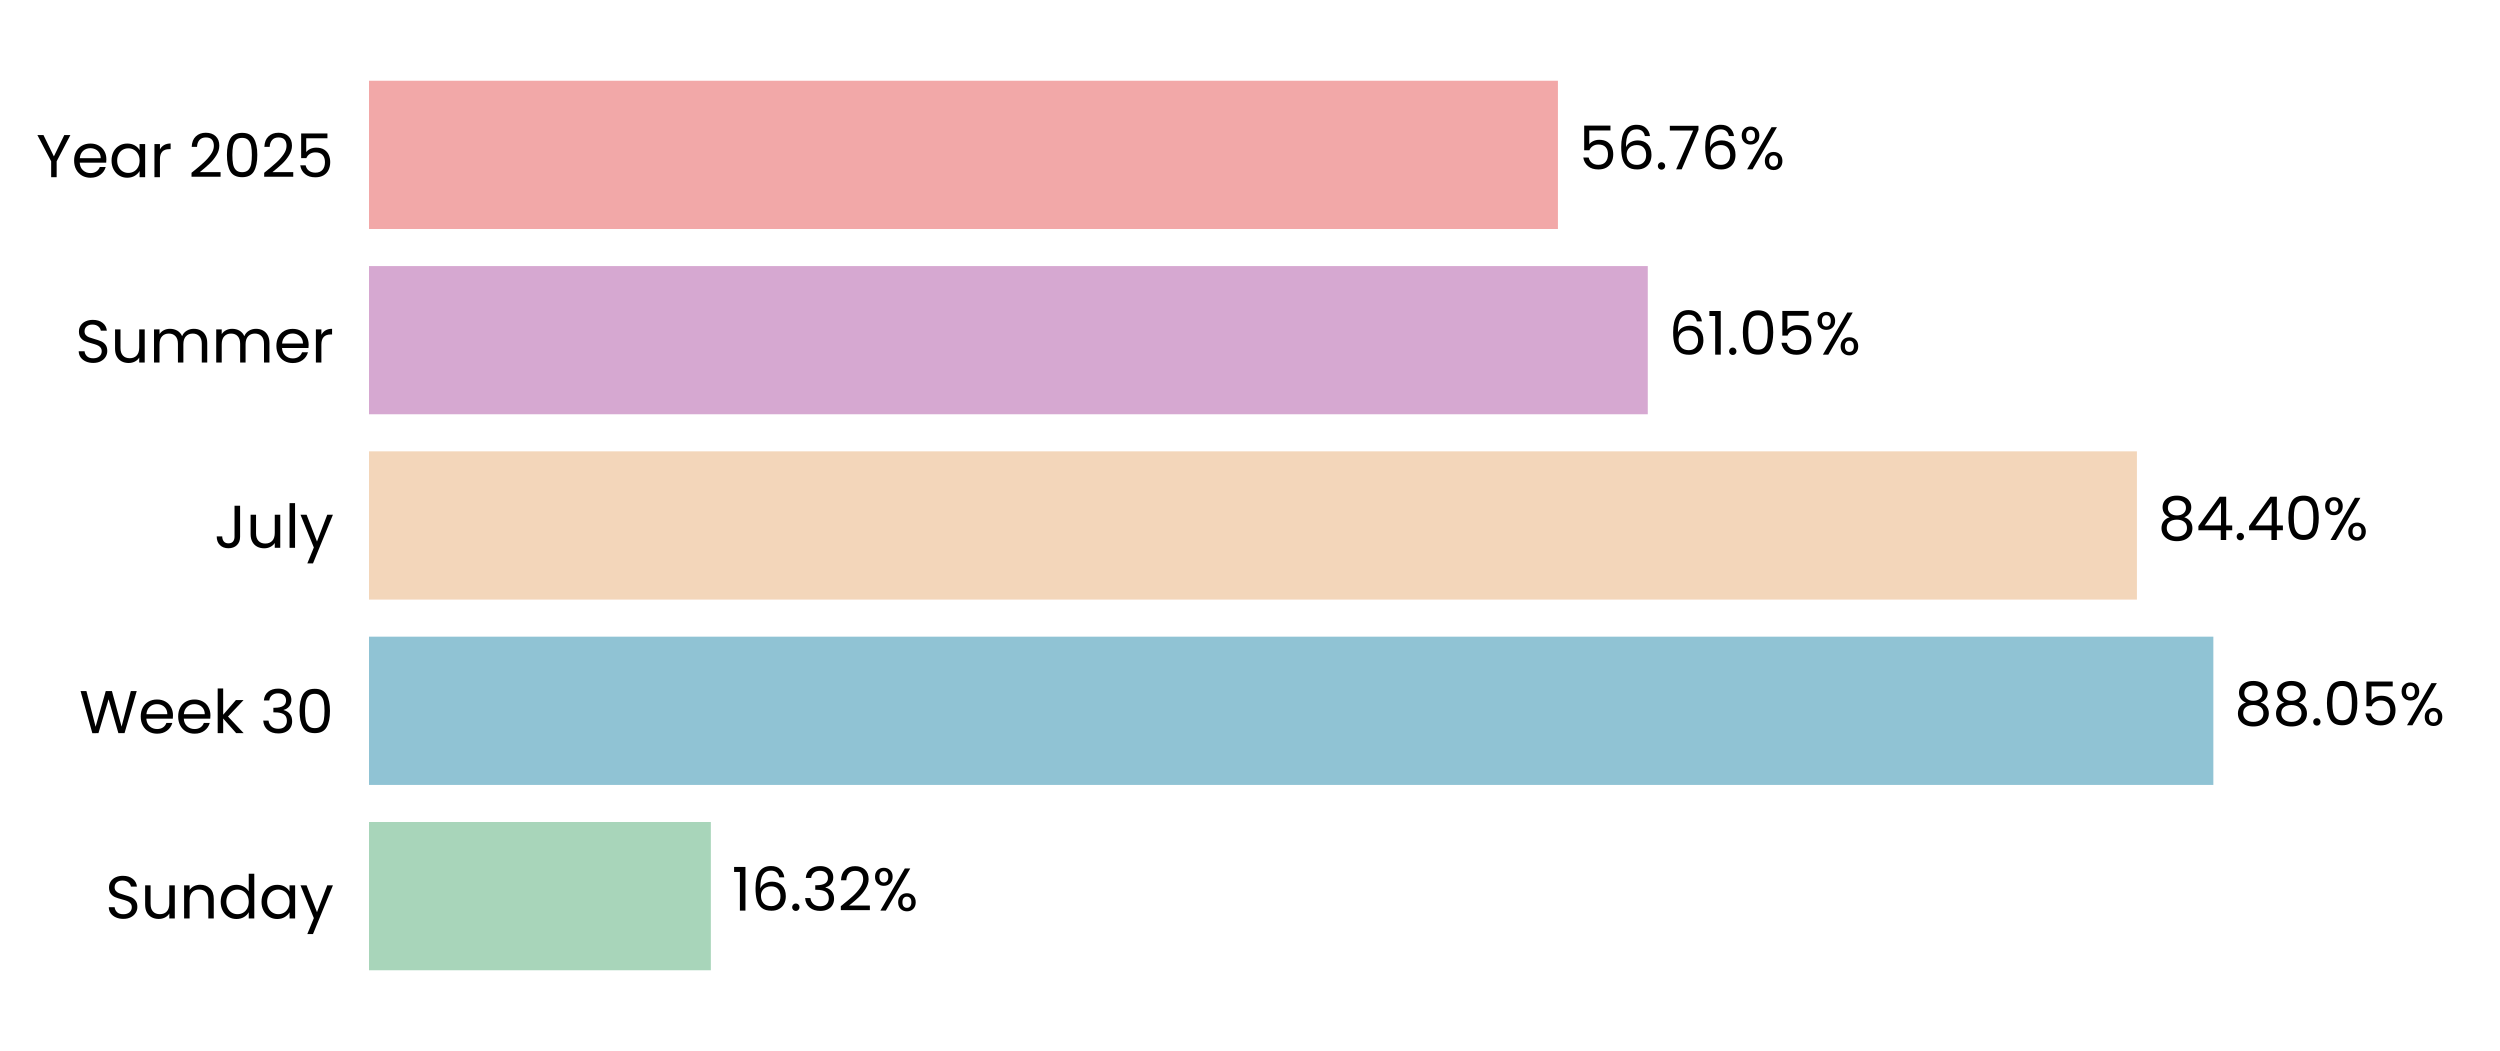
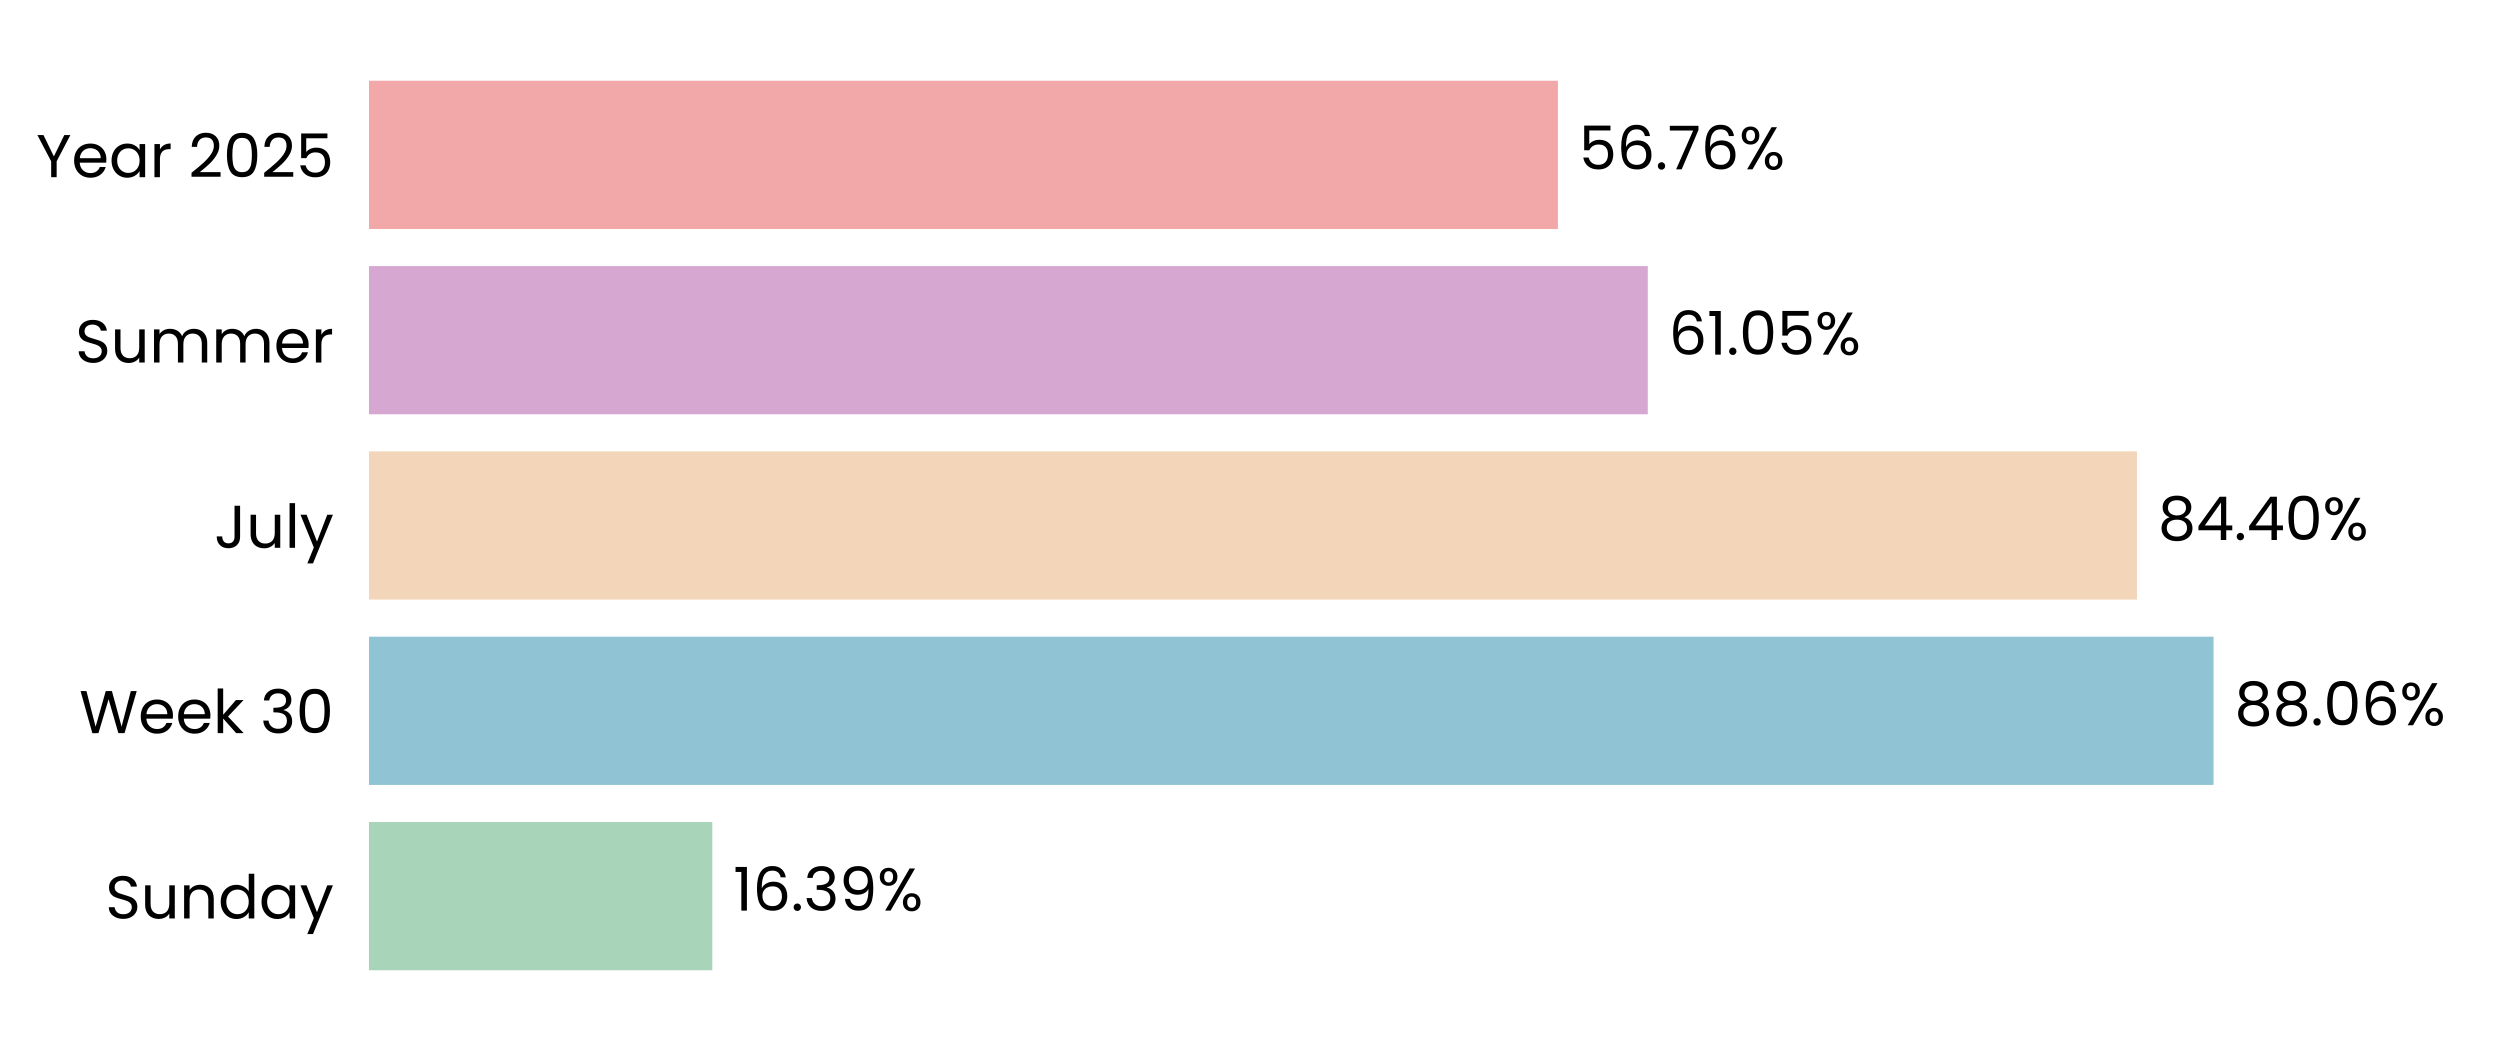
<svg xmlns="http://www.w3.org/2000/svg" xmlns:xlink="http://www.w3.org/1999/xlink" width="496.691pt" height="208.8pt" viewBox="0 0 496.691 208.8" version="1.1">
  <defs>
    <style type="text/css">*{stroke-linejoin: round; stroke-linecap: butt}</style>
  </defs>
  <g id="figure_1">
    <g id="patch_1">
      <path d="M 0 208.8  L 496.691 208.8  L 496.691 0  L 0 0  L 0 208.8  z " style="fill: none" />
    </g>
    <g id="axes_1">
      <g id="patch_2">
        <path d="M 73.311 201.6  L 489.491 201.6  L 489.491 7.2  L 73.311 7.2  L 73.311 201.6  z " style="fill: none" />
      </g>
      <g id="patch_3">
-         <path d="M 73.311 192.764  L 141.23 192.764  L 141.23 163.309  L 73.311 163.309  z " clip-path="url(#p9ae4c8e779)" style="fill: #a8d5ba" />
+         <path d="M 73.311 192.764  L 141.519 192.764  L 141.519 163.309  L 73.311 163.309  z " clip-path="url(#pc0a1e06e50)" style="fill: #a8d5ba" />
      </g>
      <g id="patch_4">
-         <path d="M 73.311 155.945  L 439.74 155.945  L 439.74 126.491  L 73.311 126.491  z " clip-path="url(#p9ae4c8e779)" style="fill: #90c3d4" />
+         <path d="M 73.311 155.945  L 439.781 155.945  L 439.781 126.491  L 73.311 126.491  z " clip-path="url(#pc0a1e06e50)" style="fill: #90c3d4" />
      </g>
      <g id="patch_5">
-         <path d="M 73.311 119.127  L 424.556 119.127  L 424.556 89.673  L 73.311 89.673  z " clip-path="url(#p9ae4c8e779)" style="fill: #f3d6ba" />
+         <path d="M 73.311 119.127  L 424.566 119.127  L 424.566 89.673  L 73.311 89.673  z " clip-path="url(#pc0a1e06e50)" style="fill: #f3d6ba" />
      </g>
      <g id="patch_6">
-         <path d="M 73.311 82.309  L 327.376 82.309  L 327.376 52.855  L 73.311 52.855  z " clip-path="url(#p9ae4c8e779)" style="fill: #d6a8d1" />
+         <path d="M 73.311 82.309  L 327.38 82.309  L 327.38 52.855  L 73.311 52.855  z " clip-path="url(#pc0a1e06e50)" style="fill: #d6a8d1" />
      </g>
      <g id="patch_7">
-         <path d="M 73.311 45.491  L 309.523 45.491  L 309.523 16.036  L 73.311 16.036  z " clip-path="url(#p9ae4c8e779)" style="fill: #f2a8a8" />
+         <path d="M 73.311 45.491  L 309.523 45.491  L 309.523 16.036  L 73.311 16.036  z " clip-path="url(#pc0a1e06e50)" style="fill: #f2a8a8" />
      </g>
      <g id="matplotlib.axis_1">
        <g id="ytick_1">
          <g id="text_1">
            <g transform="translate(20.92875 182.4764) scale(0.12 -0.12)">
              <defs>
                <path id="Poppins-Regular-53" d="M 1907 -45  Q 1466 -45 1117 112  Q 768 269 569 547  Q 371 826 365 1190  L 986 1190  Q 1018 877 1245 662  Q 1472 448 1907 448  Q 2323 448 2563 656  Q 2803 864 2803 1190  Q 2803 1446 2662 1606  Q 2522 1766 2310 1849  Q 2099 1933 1741 2029  Q 1299 2144 1033 2259  Q 768 2374 579 2620  Q 390 2867 390 3283  Q 390 3648 576 3929  Q 762 4211 1098 4364  Q 1434 4518 1869 4518  Q 2496 4518 2896 4204  Q 3296 3891 3347 3373  L 2707 3373  Q 2675 3629 2438 3824  Q 2202 4019 1811 4019  Q 1446 4019 1216 3830  Q 986 3642 986 3302  Q 986 3059 1123 2905  Q 1261 2752 1462 2672  Q 1664 2592 2029 2490  Q 2470 2368 2739 2249  Q 3008 2131 3200 1884  Q 3392 1638 3392 1216  Q 3392 890 3219 602  Q 3046 314 2707 134  Q 2368 -45 1907 -45  z " transform="scale(0.015625)" />
                <path id="Poppins-Regular-75" d="M 3603 3507  L 3603 0  L 3021 0  L 3021 518  Q 2854 250 2556 99  Q 2259 -51 1901 -51  Q 1491 -51 1164 118  Q 838 288 649 627  Q 461 966 461 1453  L 461 3507  L 1037 3507  L 1037 1530  Q 1037 1011 1299 732  Q 1562 454 2016 454  Q 2483 454 2752 742  Q 3021 1030 3021 1581  L 3021 3507  L 3603 3507  z " transform="scale(0.015625)" />
                <path id="Poppins-Regular-6e" d="M 2202 3571  Q 2842 3571 3238 3184  Q 3635 2797 3635 2067  L 3635 0  L 3059 0  L 3059 1984  Q 3059 2509 2796 2787  Q 2534 3066 2080 3066  Q 1619 3066 1347 2778  Q 1075 2490 1075 1939  L 1075 0  L 493 0  L 493 3507  L 1075 3507  L 1075 3008  Q 1248 3277 1545 3424  Q 1843 3571 2202 3571  z " transform="scale(0.015625)" />
                <path id="Poppins-Regular-64" d="M 275 1766  Q 275 2304 492 2710  Q 710 3117 1091 3341  Q 1472 3565 1946 3565  Q 2355 3565 2707 3376  Q 3059 3187 3245 2880  L 3245 4736  L 3834 4736  L 3834 0  L 3245 0  L 3245 659  Q 3072 346 2733 144  Q 2394 -58 1939 -58  Q 1472 -58 1091 172  Q 710 403 492 819  Q 275 1235 275 1766  z M 3245 1760  Q 3245 2157 3085 2451  Q 2925 2746 2653 2902  Q 2381 3059 2054 3059  Q 1728 3059 1459 2905  Q 1190 2752 1030 2457  Q 870 2163 870 1766  Q 870 1363 1030 1065  Q 1190 768 1459 611  Q 1728 454 2054 454  Q 2381 454 2653 611  Q 2925 768 3085 1065  Q 3245 1363 3245 1760  z " transform="scale(0.015625)" />
                <path id="Poppins-Regular-61" d="M 275 1766  Q 275 2304 492 2710  Q 710 3117 1091 3341  Q 1472 3565 1939 3565  Q 2400 3565 2739 3366  Q 3078 3168 3245 2867  L 3245 3507  L 3834 3507  L 3834 0  L 3245 0  L 3245 653  Q 3072 346 2729 144  Q 2387 -58 1933 -58  Q 1466 -58 1088 172  Q 710 403 492 819  Q 275 1235 275 1766  z M 3245 1760  Q 3245 2157 3085 2451  Q 2925 2746 2653 2902  Q 2381 3059 2054 3059  Q 1728 3059 1459 2905  Q 1190 2752 1030 2457  Q 870 2163 870 1766  Q 870 1363 1030 1065  Q 1190 768 1459 611  Q 1728 454 2054 454  Q 2381 454 2653 611  Q 2925 768 3085 1065  Q 3245 1363 3245 1760  z " transform="scale(0.015625)" />
                <path id="Poppins-Regular-79" d="M 3514 3507  L 1402 -1651  L 800 -1651  L 1491 38  L 77 3507  L 723 3507  L 1824 666  L 2912 3507  L 3514 3507  z " transform="scale(0.015625)" />
              </defs>
              <use xlink:href="#Poppins-Regular-53" />
              <use xlink:href="#Poppins-Regular-75" transform="translate(58.7 0)" />
              <use xlink:href="#Poppins-Regular-6e" transform="translate(122.7 0)" />
              <use xlink:href="#Poppins-Regular-64" transform="translate(186.7 0)" />
              <use xlink:href="#Poppins-Regular-61" transform="translate(254.3 0)" />
              <use xlink:href="#Poppins-Regular-79" transform="translate(321.8999 0)" />
            </g>
          </g>
        </g>
        <g id="ytick_2">
          <g id="text_2">
            <g transform="translate(15.73125 145.6582) scale(0.12 -0.12)">
              <defs>
                <path id="Poppins-Regular-57" d="M 6099 4461  L 4806 0  L 4154 0  L 3117 3590  L 2042 0  L 1395 -6  L 147 4461  L 768 4461  L 1741 678  L 2816 4461  L 3469 4461  L 4493 691  L 5472 4461  L 6099 4461  z " transform="scale(0.015625)" />
                <path id="Poppins-Regular-65" d="M 3693 1888  Q 3693 1722 3674 1536  L 870 1536  Q 902 1018 1225 726  Q 1549 435 2010 435  Q 2387 435 2640 611  Q 2893 787 2995 1082  L 3622 1082  Q 3482 576 3059 259  Q 2637 -58 2010 -58  Q 1510 -58 1116 166  Q 723 390 499 803  Q 275 1216 275 1760  Q 275 2304 492 2713  Q 710 3123 1104 3344  Q 1498 3565 2010 3565  Q 2509 3565 2893 3347  Q 3277 3130 3485 2749  Q 3693 2368 3693 1888  z M 3091 2010  Q 3091 2342 2944 2582  Q 2797 2822 2544 2947  Q 2291 3072 1984 3072  Q 1542 3072 1232 2790  Q 922 2509 877 2010  L 3091 2010  z " transform="scale(0.015625)" />
                <path id="Poppins-Regular-6b" d="M 2451 0  L 1075 1549  L 1075 0  L 493 0  L 493 4736  L 1075 4736  L 1075 1952  L 2426 3507  L 3238 3507  L 1587 1760  L 3245 0  L 2451 0  z " transform="scale(0.015625)" />
                <path id="Poppins-Regular-20" transform="scale(0.015625)" />
                <path id="Poppins-Regular-33" d="M 384 3462  Q 429 4051 838 4384  Q 1248 4717 1901 4717  Q 2336 4717 2653 4560  Q 2970 4403 3133 4134  Q 3296 3866 3296 3526  Q 3296 3130 3069 2842  Q 2842 2554 2477 2470  L 2477 2438  Q 2893 2336 3136 2035  Q 3379 1734 3379 1248  Q 3379 883 3212 592  Q 3046 301 2713 134  Q 2381 -32 1914 -32  Q 1235 -32 800 323  Q 365 678 314 1331  L 877 1331  Q 922 947 1190 704  Q 1459 461 1907 461  Q 2355 461 2588 694  Q 2822 928 2822 1299  Q 2822 1779 2502 1990  Q 2182 2202 1536 2202  L 1389 2202  L 1389 2688  L 1542 2688  Q 2131 2694 2432 2883  Q 2733 3072 2733 3469  Q 2733 3808 2512 4013  Q 2291 4218 1882 4218  Q 1485 4218 1241 4013  Q 998 3808 954 3462  L 384 3462  z " transform="scale(0.015625)" />
                <path id="Poppins-Regular-30" d="M 397 2362  Q 397 3462 755 4080  Q 1114 4698 2010 4698  Q 2899 4698 3257 4080  Q 3616 3462 3616 2362  Q 3616 1242 3257 621  Q 2899 0 2010 0  Q 1114 0 755 621  Q 397 1242 397 2362  z M 3040 2362  Q 3040 2918 2966 3305  Q 2893 3693 2665 3929  Q 2438 4166 2010 4166  Q 1574 4166 1347 3929  Q 1120 3693 1046 3305  Q 973 2918 973 2362  Q 973 1786 1046 1395  Q 1120 1005 1347 768  Q 1574 531 2010 531  Q 2438 531 2665 768  Q 2893 1005 2966 1395  Q 3040 1786 3040 2362  z " transform="scale(0.015625)" />
              </defs>
              <use xlink:href="#Poppins-Regular-57" />
              <use xlink:href="#Poppins-Regular-65" transform="translate(97.59999 0)" />
              <use xlink:href="#Poppins-Regular-65" transform="translate(159.6 0)" />
              <use xlink:href="#Poppins-Regular-6b" transform="translate(221.6 0)" />
              <use xlink:href="#Poppins-Regular-20" transform="translate(273.0999 0)" />
              <use xlink:href="#Poppins-Regular-33" transform="translate(299.7999 0)" />
              <use xlink:href="#Poppins-Regular-30" transform="translate(358.6999 0)" />
            </g>
          </g>
        </g>
        <g id="ytick_3">
          <g id="text_3">
            <g transform="translate(42.56437 108.84) scale(0.12 -0.12)">
              <defs>
                <path id="Poppins-Regular-4a" d="M 2739 4461  L 2739 1165  Q 2739 614 2400 284  Q 2061 -45 1504 -45  Q 941 -45 601 291  Q 262 627 262 1210  L 845 1210  Q 851 883 1014 678  Q 1178 474 1504 474  Q 1830 474 1990 669  Q 2150 864 2150 1165  L 2150 4461  L 2739 4461  z " transform="scale(0.015625)" />
                <path id="Poppins-Regular-6c" d="M 1075 4736  L 1075 0  L 493 0  L 493 4736  L 1075 4736  z " transform="scale(0.015625)" />
              </defs>
              <use xlink:href="#Poppins-Regular-4a" />
              <use xlink:href="#Poppins-Regular-75" transform="translate(52.99999 0)" />
              <use xlink:href="#Poppins-Regular-6c" transform="translate(117 0)" />
              <use xlink:href="#Poppins-Regular-79" transform="translate(141.6 0)" />
            </g>
          </g>
        </g>
        <g id="ytick_4">
          <g id="text_4">
            <g transform="translate(14.95125 72.02182) scale(0.12 -0.12)">
              <defs>
                <path id="Poppins-Regular-6d" d="M 4710 3571  Q 5120 3571 5440 3401  Q 5760 3232 5945 2893  Q 6131 2554 6131 2067  L 6131 0  L 5555 0  L 5555 1984  Q 5555 2509 5296 2787  Q 5037 3066 4595 3066  Q 4141 3066 3872 2774  Q 3603 2483 3603 1933  L 3603 0  L 3027 0  L 3027 1984  Q 3027 2509 2768 2787  Q 2509 3066 2067 3066  Q 1613 3066 1344 2774  Q 1075 2483 1075 1933  L 1075 0  L 493 0  L 493 3507  L 1075 3507  L 1075 3002  Q 1248 3277 1539 3424  Q 1830 3571 2182 3571  Q 2624 3571 2963 3372  Q 3302 3174 3469 2790  Q 3616 3162 3955 3366  Q 4294 3571 4710 3571  z " transform="scale(0.015625)" />
                <path id="Poppins-Regular-72" d="M 1075 2938  Q 1229 3238 1513 3404  Q 1798 3571 2208 3571  L 2208 2970  L 2054 2970  Q 1075 2970 1075 1907  L 1075 0  L 493 0  L 493 3507  L 1075 3507  L 1075 2938  z " transform="scale(0.015625)" />
              </defs>
              <use xlink:href="#Poppins-Regular-53" />
              <use xlink:href="#Poppins-Regular-75" transform="translate(58.7 0)" />
              <use xlink:href="#Poppins-Regular-6d" transform="translate(122.7 0)" />
              <use xlink:href="#Poppins-Regular-6d" transform="translate(225.7 0)" />
              <use xlink:href="#Poppins-Regular-65" transform="translate(328.7 0)" />
              <use xlink:href="#Poppins-Regular-72" transform="translate(390.6999 0)" />
            </g>
          </g>
        </g>
        <g id="ytick_5">
          <g id="text_5">
            <g transform="translate(7.2 35.20364) scale(0.12 -0.12)">
              <defs>
                <path id="Poppins-Regular-59" d="M 3616 4461  L 2163 1683  L 2163 0  L 1581 0  L 1581 1683  L 122 4461  L 768 4461  L 1869 2202  L 2970 4461  L 3616 4461  z " transform="scale(0.015625)" />
                <path id="Poppins-Regular-32" d="M 326 467  Q 1139 1120 1600 1539  Q 2061 1958 2377 2416  Q 2694 2874 2694 3315  Q 2694 3731 2492 3971  Q 2291 4211 1843 4211  Q 1408 4211 1168 3939  Q 928 3667 909 3213  L 346 3213  Q 371 3930 780 4320  Q 1190 4710 1837 4710  Q 2496 4710 2883 4345  Q 3270 3981 3270 3341  Q 3270 2810 2953 2307  Q 2637 1805 2233 1424  Q 1830 1043 1203 538  L 3405 538  L 3405 51  L 326 51  L 326 467  z " transform="scale(0.015625)" />
                <path id="Poppins-Regular-35" d="M 3347 4122  L 1101 4122  L 1101 2662  Q 1248 2867 1536 2998  Q 1824 3130 2157 3130  Q 2688 3130 3021 2909  Q 3354 2688 3498 2339  Q 3642 1990 3642 1600  Q 3642 1139 3469 774  Q 3296 410 2941 198  Q 2586 -13 2061 -13  Q 1389 -13 973 332  Q 557 678 467 1254  L 1037 1254  Q 1120 890 1389 685  Q 1658 480 2067 480  Q 2573 480 2829 784  Q 3085 1088 3085 1587  Q 3085 2086 2829 2358  Q 2573 2630 2074 2630  Q 1734 2630 1481 2467  Q 1229 2304 1114 2022  L 563 2022  L 563 4634  L 3347 4634  L 3347 4122  z " transform="scale(0.015625)" />
              </defs>
              <use xlink:href="#Poppins-Regular-59" />
              <use xlink:href="#Poppins-Regular-65" transform="translate(58.39999 0)" />
              <use xlink:href="#Poppins-Regular-61" transform="translate(120.4 0)" />
              <use xlink:href="#Poppins-Regular-72" transform="translate(188 0)" />
              <use xlink:href="#Poppins-Regular-20" transform="translate(225.3 0)" />
              <use xlink:href="#Poppins-Regular-32" transform="translate(252 0)" />
              <use xlink:href="#Poppins-Regular-30" transform="translate(309.4999 0)" />
              <use xlink:href="#Poppins-Regular-32" transform="translate(372.2999 0)" />
              <use xlink:href="#Poppins-Regular-35" transform="translate(429.7999 0)" />
            </g>
          </g>
        </g>
      </g>
      <g id="text_6">
-         <g transform="translate(145.3913 180.9164) scale(0.12 -0.12)">
+         <g transform="translate(145.6803 180.9164) scale(0.12 -0.12)">
          <defs>
            <path id="Poppins-Regular-31" d="M 243 4096  L 243 4627  L 1446 4627  L 1446 0  L 858 0  L 858 4096  L 243 4096  z " transform="scale(0.015625)" />
            <path id="Poppins-Regular-36" d="M 2976 3526  Q 2835 4237 2099 4237  Q 1530 4237 1248 3798  Q 966 3360 973 2355  Q 1120 2688 1462 2877  Q 1805 3066 2227 3066  Q 2886 3066 3280 2656  Q 3674 2246 3674 1523  Q 3674 1088 3504 742  Q 3334 397 2992 192  Q 2650 -13 2163 -13  Q 1504 -13 1133 281  Q 762 576 614 1094  Q 467 1613 467 2374  Q 467 4723 2106 4723  Q 2733 4723 3091 4384  Q 3450 4045 3514 3526  L 2976 3526  z M 2106 2573  Q 1830 2573 1587 2461  Q 1344 2349 1193 2121  Q 1043 1894 1043 1568  Q 1043 1082 1324 778  Q 1606 474 2131 474  Q 2579 474 2844 752  Q 3110 1030 3110 1504  Q 3110 2003 2854 2288  Q 2598 2573 2106 2573  z " transform="scale(0.015625)" />
            <path id="Poppins-Regular-2e" d="M 678 -38  Q 512 -38 397 77  Q 282 192 282 358  Q 282 525 397 640  Q 512 755 678 755  Q 838 755 950 640  Q 1062 525 1062 358  Q 1062 192 950 77  Q 838 -38 678 -38  z " transform="scale(0.015625)" />
+             <path id="Poppins-Regular-39" d="M 1146 1242  Q 1210 877 1443 678  Q 1677 480 2074 480  Q 2605 480 2857 896  Q 3110 1312 3098 2298  Q 2963 2010 2649 1846  Q 2336 1683 1952 1683  Q 1523 1683 1187 1859  Q 851 2035 659 2374  Q 467 2714 467 3194  Q 467 3878 864 4297  Q 1261 4717 1990 4717  Q 2886 4717 3248 4134  Q 3610 3552 3610 2400  Q 3610 1594 3466 1069  Q 3322 544 2979 269  Q 2637 -6 2042 -6  Q 1389 -6 1024 346  Q 659 698 608 1242  L 1146 1242  z M 2048 2176  Q 2477 2176 2752 2441  Q 3027 2707 3027 3162  Q 3027 3642 2758 3936  Q 2490 4230 2003 4230  Q 1555 4230 1289 3948  Q 1024 3667 1024 3206  Q 1024 2739 1286 2457  Q 1549 2176 2048 2176  z " transform="scale(0.015625)" />
            <path id="Poppins-Regular-25" d="M 269 3584  Q 269 4019 531 4278  Q 794 4538 1203 4538  Q 1613 4538 1875 4278  Q 2138 4019 2138 3584  Q 2138 3142 1875 2883  Q 1613 2624 1203 2624  Q 794 2624 531 2883  Q 269 3142 269 3584  z M 4006 4467  L 1414 0  L 838 0  L 3430 4467  L 4006 4467  z M 1203 4179  Q 986 4179 861 4028  Q 736 3878 736 3584  Q 736 3290 861 3136  Q 986 2982 1203 2982  Q 1421 2982 1549 3139  Q 1677 3296 1677 3584  Q 1677 3878 1549 4028  Q 1421 4179 1203 4179  z M 2720 883  Q 2720 1325 2982 1584  Q 3245 1843 3654 1843  Q 4064 1843 4323 1584  Q 4582 1325 4582 883  Q 4582 448 4323 185  Q 4064 -77 3654 -77  Q 3245 -77 2982 182  Q 2720 442 2720 883  z M 3648 1478  Q 3430 1478 3302 1328  Q 3174 1178 3174 883  Q 3174 595 3302 444  Q 3430 294 3648 294  Q 3866 294 3994 444  Q 4122 595 4122 883  Q 4122 1178 3994 1328  Q 3866 1478 3648 1478  z " transform="scale(0.015625)" />
          </defs>
          <use xlink:href="#Poppins-Regular-31" />
          <use xlink:href="#Poppins-Regular-36" transform="translate(31.99998 0)" />
          <use xlink:href="#Poppins-Regular-2e" transform="translate(95.49997 0)" />
          <use xlink:href="#Poppins-Regular-33" transform="translate(116.5 0)" />
-           <use xlink:href="#Poppins-Regular-32" transform="translate(175.3999 0)" />
-           <use xlink:href="#Poppins-Regular-25" transform="translate(232.8999 0)" />
+           <use xlink:href="#Poppins-Regular-39" transform="translate(175.3999 0)" />
+           <use xlink:href="#Poppins-Regular-25" transform="translate(238.3999 0)" />
        </g>
      </g>
      <g id="text_7">
-         <g transform="translate(443.9014 144.0982) scale(0.12 -0.12)">
+         <g transform="translate(443.9427 144.0982) scale(0.12 -0.12)">
          <defs>
            <path id="Poppins-Regular-38" d="M 1242 2406  Q 883 2547 691 2816  Q 499 3085 499 3469  Q 499 3814 672 4092  Q 845 4371 1187 4534  Q 1530 4698 2016 4698  Q 2502 4698 2844 4534  Q 3187 4371 3363 4092  Q 3539 3814 3539 3469  Q 3539 3098 3340 2819  Q 3142 2541 2797 2406  Q 3194 2285 3427 1981  Q 3661 1677 3661 1248  Q 3661 832 3456 521  Q 3251 211 2876 41  Q 2502 -128 2016 -128  Q 1530 -128 1162 41  Q 794 211 589 521  Q 384 832 384 1248  Q 384 1677 614 1984  Q 845 2291 1242 2406  z M 2976 3398  Q 2976 3789 2720 4000  Q 2464 4211 2016 4211  Q 1574 4211 1318 4000  Q 1062 3789 1062 3392  Q 1062 3034 1328 2816  Q 1594 2598 2016 2598  Q 2445 2598 2710 2819  Q 2976 3040 2976 3398  z M 2016 2150  Q 1542 2150 1241 1929  Q 941 1709 941 1267  Q 941 858 1232 608  Q 1523 358 2016 358  Q 2509 358 2797 608  Q 3085 858 3085 1267  Q 3085 1696 2790 1923  Q 2496 2150 2016 2150  z " transform="scale(0.015625)" />
          </defs>
          <use xlink:href="#Poppins-Regular-38" />
          <use xlink:href="#Poppins-Regular-38" transform="translate(63.09999 0)" />
          <use xlink:href="#Poppins-Regular-2e" transform="translate(126.2 0)" />
          <use xlink:href="#Poppins-Regular-30" transform="translate(147.2 0)" />
-           <use xlink:href="#Poppins-Regular-35" transform="translate(210 0)" />
-           <use xlink:href="#Poppins-Regular-25" transform="translate(272.7999 0)" />
+           <use xlink:href="#Poppins-Regular-36" transform="translate(210 0)" />
+           <use xlink:href="#Poppins-Regular-25" transform="translate(273.4999 0)" />
        </g>
      </g>
      <g id="text_8">
-         <g transform="translate(428.7182 107.28) scale(0.12 -0.12)">
+         <g transform="translate(428.7275 107.28) scale(0.12 -0.12)">
          <defs>
            <path id="Poppins-Regular-34" d="M 256 1030  L 256 1472  L 2502 4582  L 3200 4582  L 3200 1536  L 3840 1536  L 3840 1030  L 3200 1030  L 3200 0  L 2624 0  L 2624 1030  L 256 1030  z M 2650 3974  L 928 1536  L 2650 1536  L 2650 3974  z " transform="scale(0.015625)" />
          </defs>
          <use xlink:href="#Poppins-Regular-38" />
          <use xlink:href="#Poppins-Regular-34" transform="translate(63.09999 0)" />
          <use xlink:href="#Poppins-Regular-2e" transform="translate(126 0)" />
          <use xlink:href="#Poppins-Regular-34" transform="translate(147 0)" />
          <use xlink:href="#Poppins-Regular-30" transform="translate(209.9 0)" />
          <use xlink:href="#Poppins-Regular-25" transform="translate(272.7 0)" />
        </g>
      </g>
      <g id="text_9">
-         <g transform="translate(331.5382 70.46182) scale(0.12 -0.12)">
+         <g transform="translate(331.5414 70.46182) scale(0.12 -0.12)">
          <use xlink:href="#Poppins-Regular-36" />
          <use xlink:href="#Poppins-Regular-31" transform="translate(63.49999 0)" />
          <use xlink:href="#Poppins-Regular-2e" transform="translate(95.49997 0)" />
          <use xlink:href="#Poppins-Regular-30" transform="translate(116.5 0)" />
          <use xlink:href="#Poppins-Regular-35" transform="translate(179.2999 0)" />
          <use xlink:href="#Poppins-Regular-25" transform="translate(242.0999 0)" />
        </g>
      </g>
      <g id="text_10">
-         <g transform="translate(313.6845 33.64364) scale(0.12 -0.12)">
+         <g transform="translate(313.6853 33.64364) scale(0.12 -0.12)">
          <defs>
            <path id="Poppins-Regular-37" d="M 3245 4173  L 1466 0  L 877 0  L 2682 4115  L 211 4115  L 211 4614  L 3245 4614  L 3245 4173  z " transform="scale(0.015625)" />
          </defs>
          <use xlink:href="#Poppins-Regular-35" />
          <use xlink:href="#Poppins-Regular-36" transform="translate(62.79999 0)" />
          <use xlink:href="#Poppins-Regular-2e" transform="translate(126.3 0)" />
          <use xlink:href="#Poppins-Regular-37" transform="translate(147.3 0)" />
          <use xlink:href="#Poppins-Regular-36" transform="translate(201.8999 0)" />
          <use xlink:href="#Poppins-Regular-25" transform="translate(265.3999 0)" />
        </g>
      </g>
    </g>
  </g>
  <defs>
-     <clipPath id="p9ae4c8e779">
+     <clipPath id="pc0a1e06e50">
      <rect x="73.311" y="7.2" width="416.18" height="194.4" />
    </clipPath>
  </defs>
</svg>
